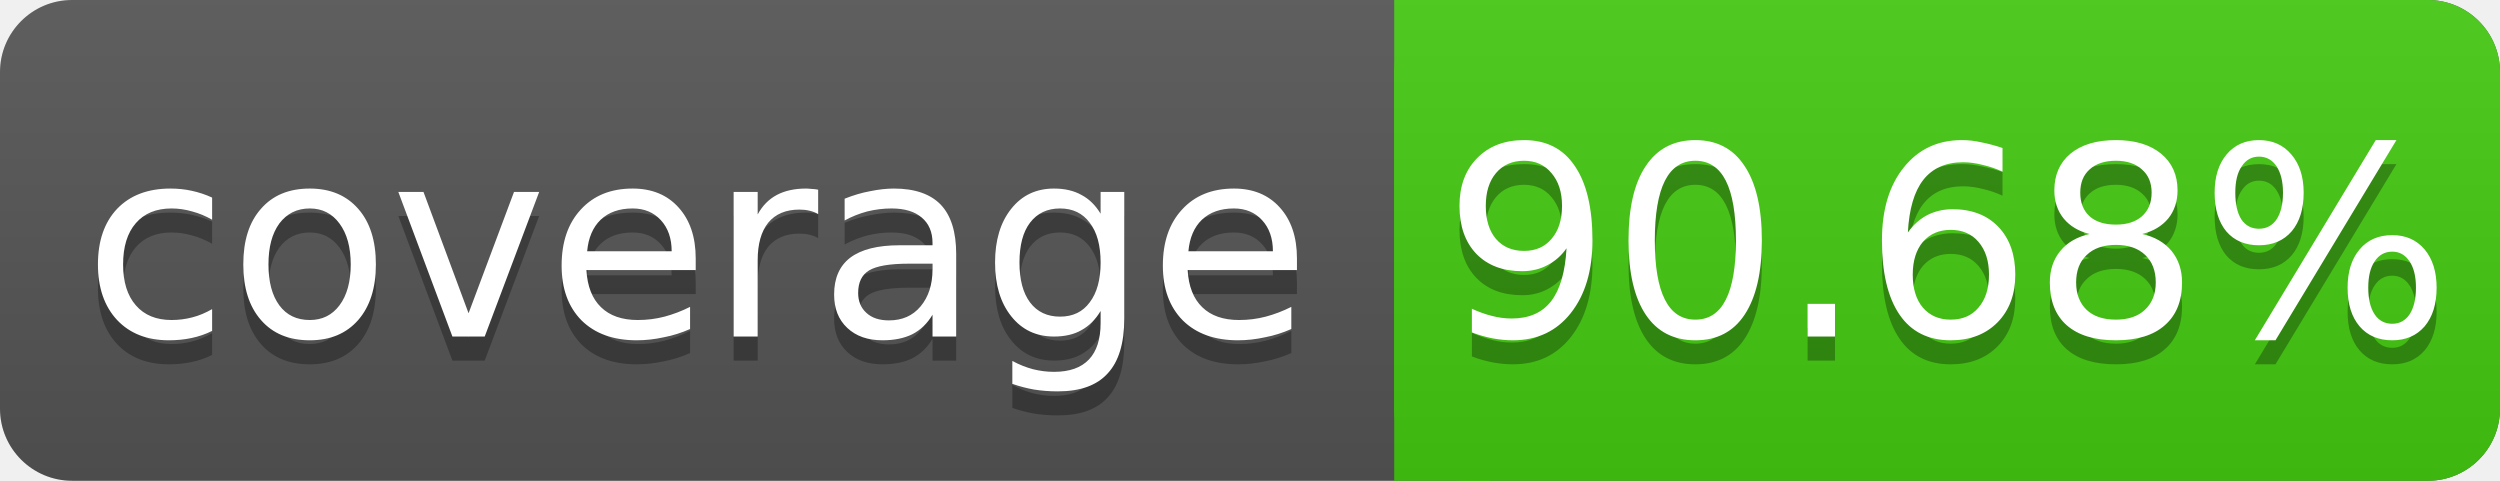
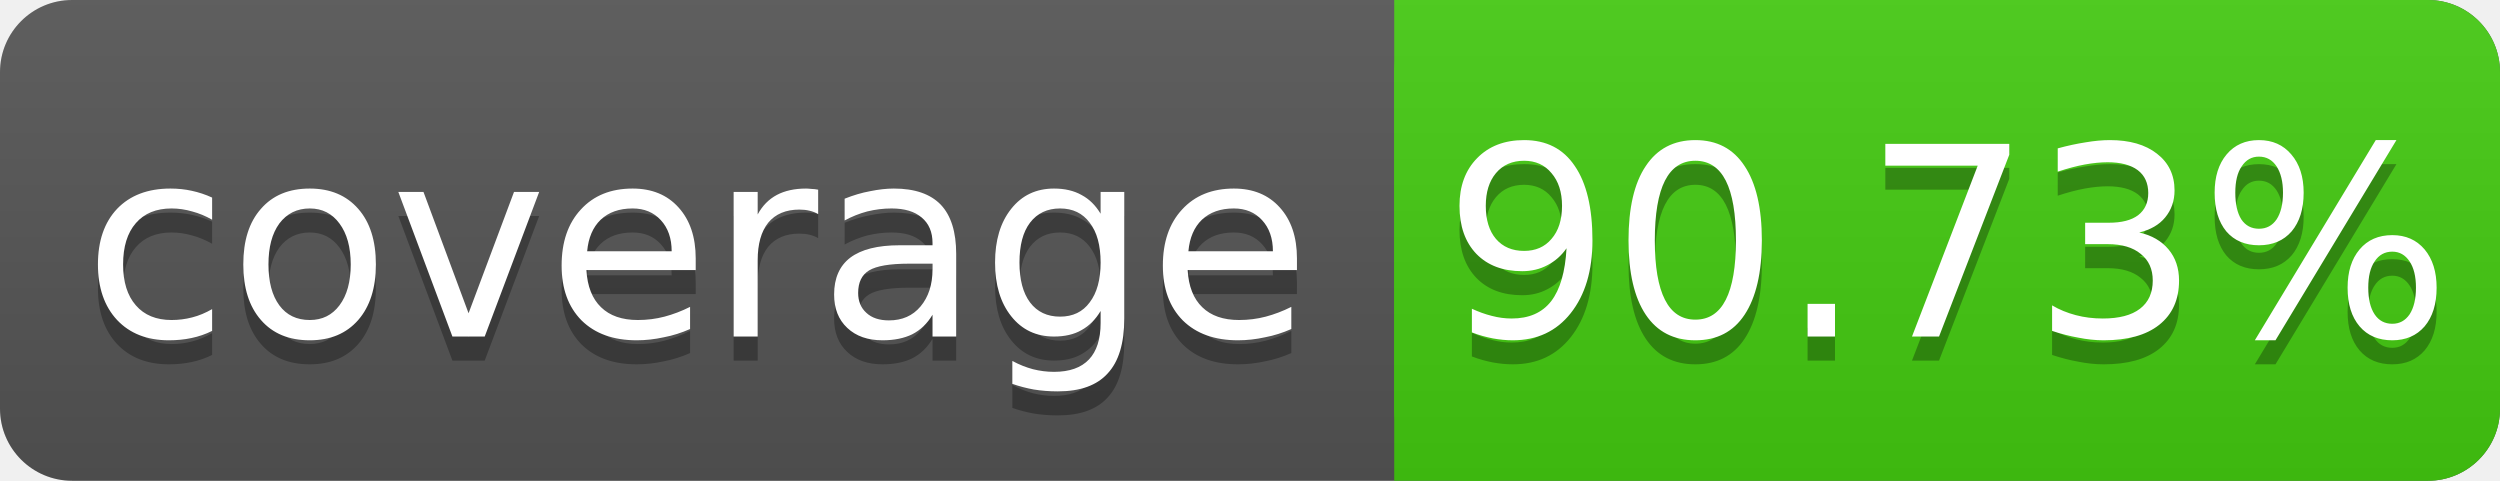
<svg xmlns="http://www.w3.org/2000/svg" width="104" height="20">
  <linearGradient id="s" x2="0" y2="100%">
    <stop offset="0" stop-color="#bbb" stop-opacity=".1" />
    <stop offset="1" stop-opacity=".1" />
  </linearGradient>
  <rect rx="3" width="104" height="20" fill="#555" />
  <rect rx="3" x="58" width="46" height="20" fill="#4c1" />
  <rect x="58" width="4" height="20" fill="#4c1" />
  <rect rx="3" width="104" height="20" fill="url(#s)" />
  <g fill="#fff" text-anchor="middle" font-family="DejaVu Sans,Verdana,Geneva,sans-serif" font-size="11">
    <text x="29" y="15" fill="#010101" fill-opacity=".3">coverage</text>
    <text x="29" y="14">coverage</text>
-     <text x="81" y="15" fill="#010101" fill-opacity=".3">90.68%</text>
-     <text x="81" y="14">90.68%</text>
+     <text x="81" y="15" fill="#010101" fill-opacity=".3">90.73%</text>
+     <text x="81" y="14">90.73%</text>
  </g>
</svg>
